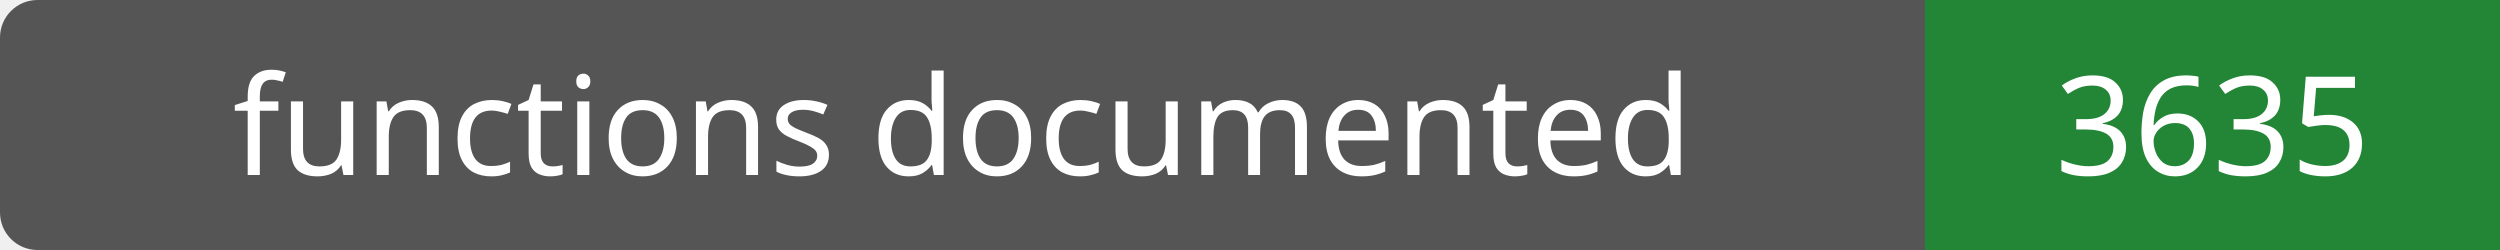
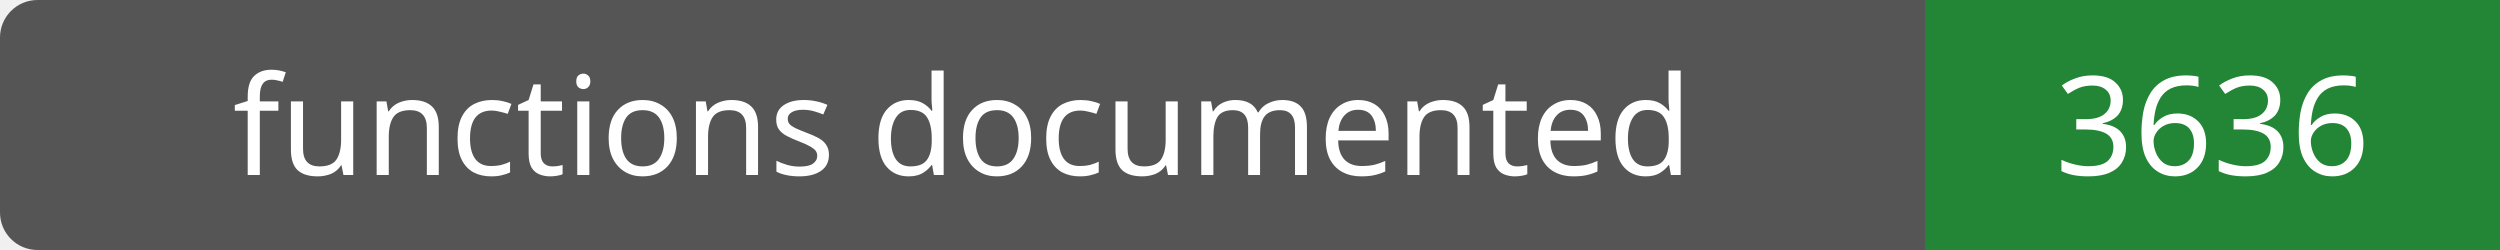
- <svg xmlns="http://www.w3.org/2000/svg" width="200" height="20" role="img" aria-label="functions documented: 3635">
+ <svg xmlns="http://www.w3.org/2000/svg" width="200" height="20" role="img" aria-label="functions documented: 3636">
  <rect width="200" height="20" rx="3" fill="#555" />
  <path fill="#238636" d="M154 0h46v20H154z" />
  <g fill="#fff" text-anchor="middle" font-family="Verdana,sans-serif" font-size="11">
    <text x="77.0" y="14">functions documented</text>
-     <text x="177.0" y="14">3635</text>
+     <text x="177.0" y="14">3636</text>
  </g>
</svg>
